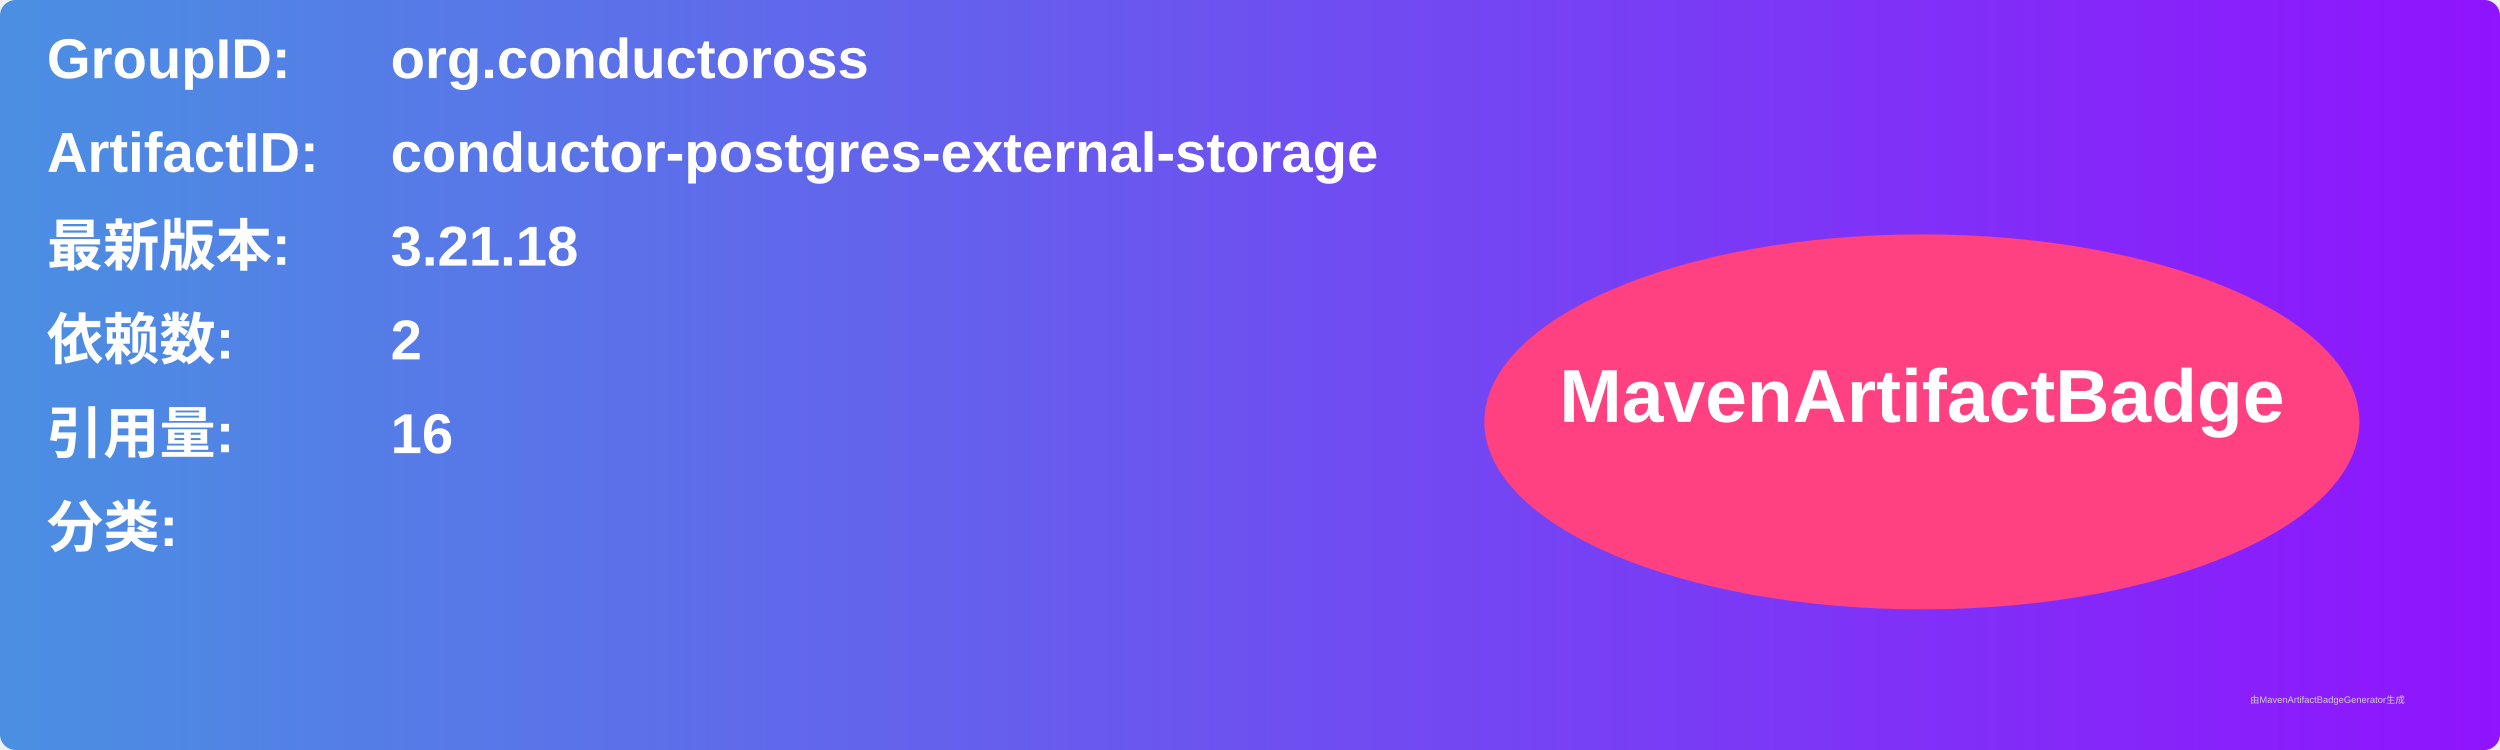
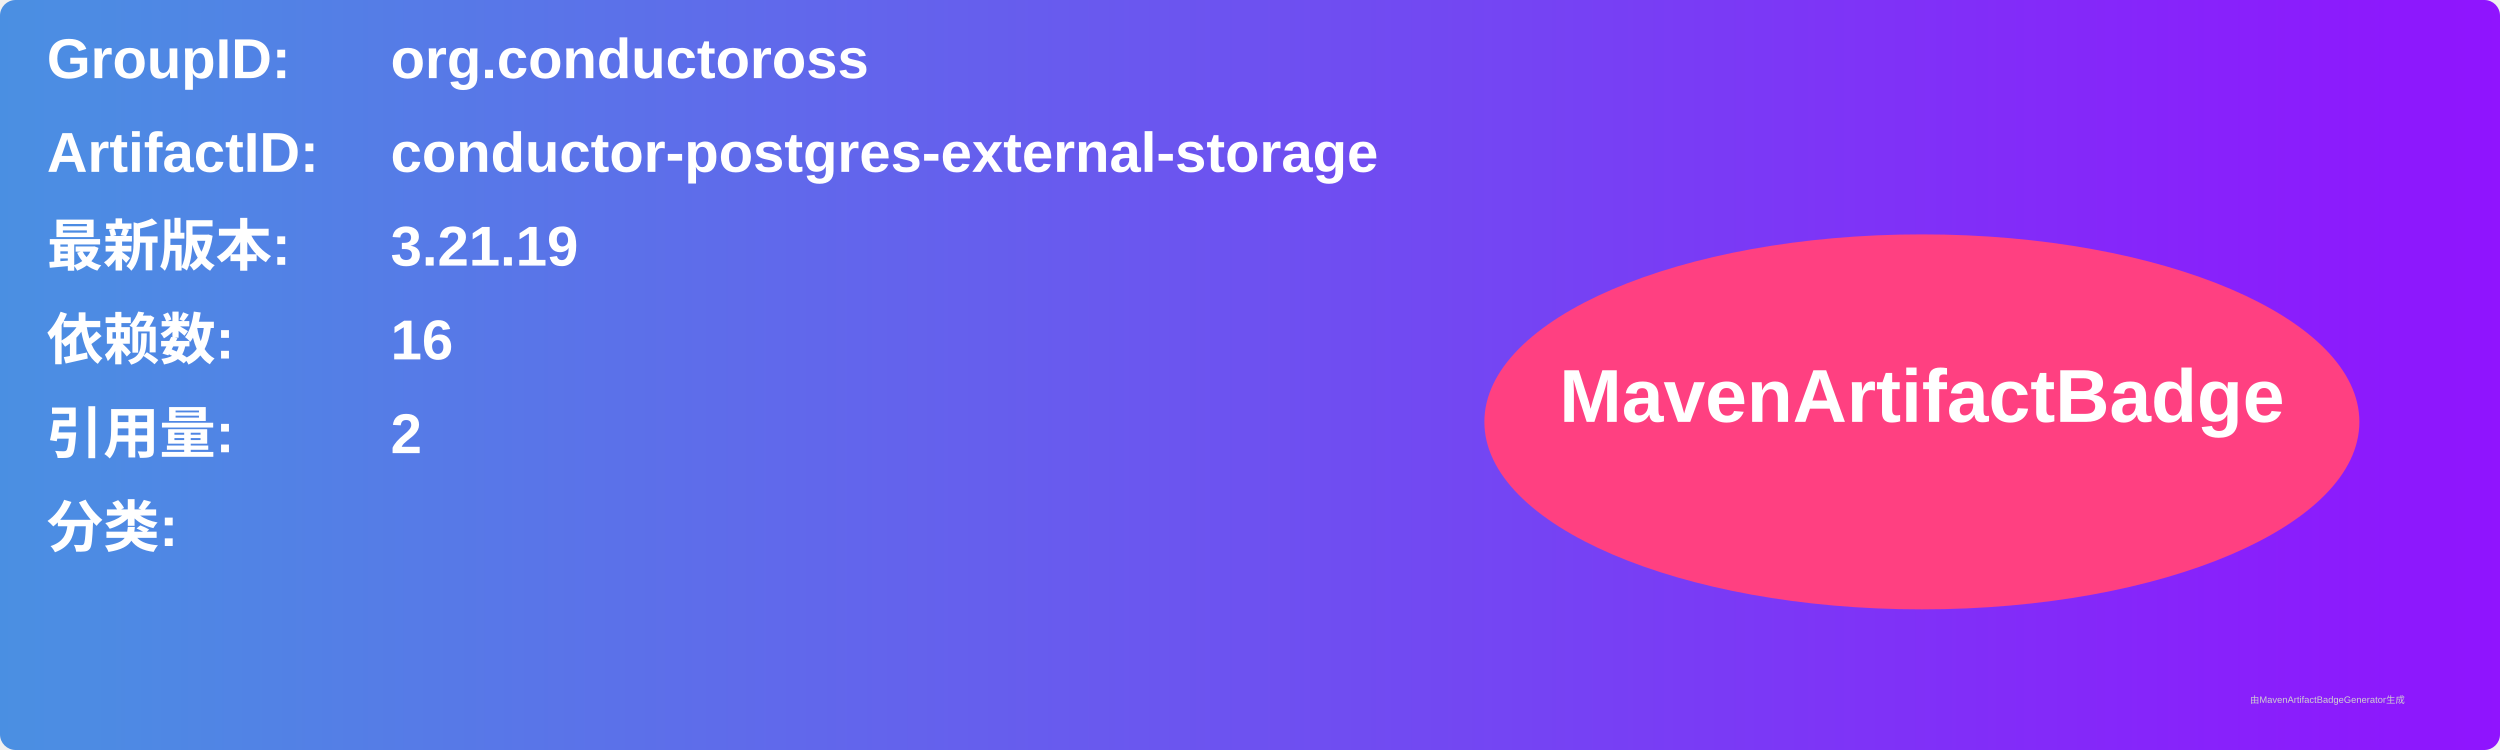
<svg xmlns="http://www.w3.org/2000/svg" width="800" height="240" viewBox="0 0 800 240">
  <linearGradient id="grad" x1="0%" y1="0%" x2="100%" y2="0%">
    <stop offset="0%" stop-color="#4a90e2" />
    <stop offset="100%" stop-color="#9013fe" />
  </linearGradient>
  <rect width="100%" height="100%" rx="5" ry="5" fill="url(#grad)" />
  <g transform="translate(15, 15)">
    <text x="0" y="10" font-family="Arial" font-size="18" fill="white" font-weight="bold" width="260">GroupID:</text>
    <text x="110" y="10" font-family="Arial" font-size="18" fill="white" font-weight="bold" width="460">org.conductoross</text>
    <text x="0" y="40" font-family="Arial" font-size="18" fill="white" font-weight="bold" width="260">ArtifactID:</text>
    <text x="110" y="40" font-family="Arial" font-size="18" fill="white" font-weight="bold" width="460">conductor-postgres-external-storage</text>
    <text x="0" y="70" font-family="Arial" font-size="18" fill="white" font-weight="bold">最新版本:</text>
    <text x="110" y="70" font-family="Arial" font-size="18" fill="white" font-weight="bold">
-       <tspan font-weight="bold">3.21.18</tspan>
+       <tspan font-weight="bold">3.21.19</tspan>
    </text>
    <text x="0" y="100" font-family="Arial" font-size="18" fill="white" font-weight="bold">依赖数: </text>
    <text x="110" y="100" font-family="Arial" font-size="18" fill="white">
-       <tspan font-weight="bold">2</tspan>
+       <tspan font-weight="bold">16</tspan>
    </text>
    <text x="0" y="130" font-family="Arial" font-size="18" fill="white" font-weight="bold">引用量: </text>
    <text x="110" y="130" font-family="Arial" font-size="18" fill="white">
-       <tspan font-weight="bold">16</tspan>
+       <tspan font-weight="bold">2</tspan>
    </text>
    <text x="0" y="160" font-family="Arial" font-size="18" fill="white" font-weight="bold">分类:</text>
    <text x="10" y="190" font-family="Arial" font-size="10" fill="white">
      <tspan font-weight="bold" />
    </text>
    <ellipse cx="600" cy="120" rx="140" ry="60" fill="#ff4081" />
    <text x="600" y="120" text-anchor="middle" font-family="Arial" font-size="24" fill="white" font-weight="bold">MavenArtifactBadge</text>
  </g>
  <text x="720" y="225" font-family="Arial" font-size="3" fill="#d0d0d0">由MavenArtifactBadgeGenerator生成</text>
</svg>
